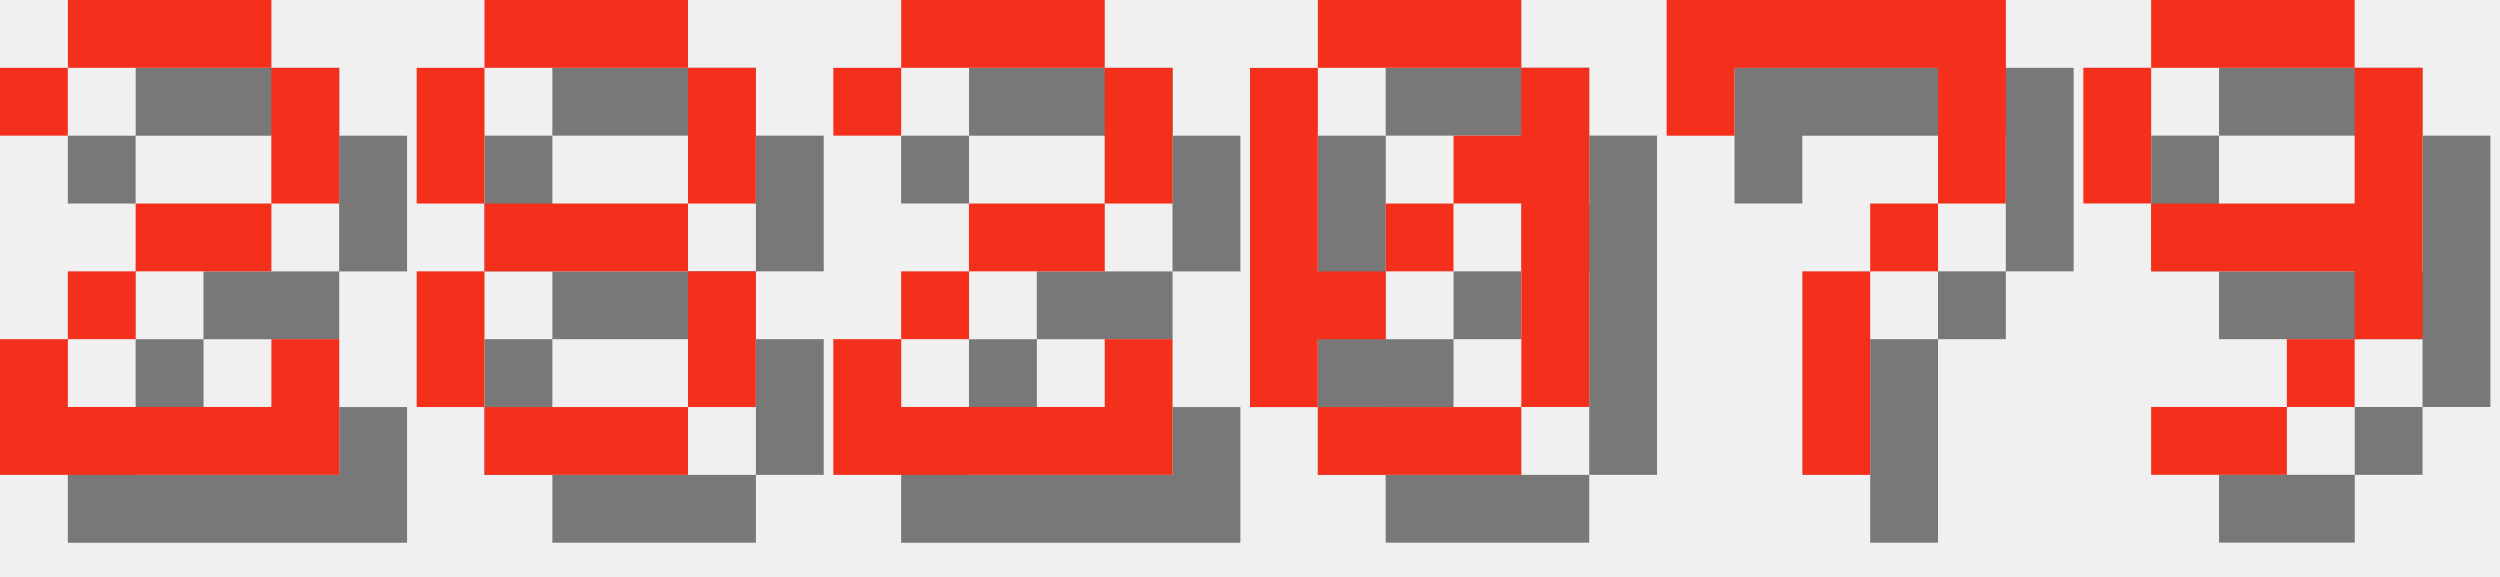
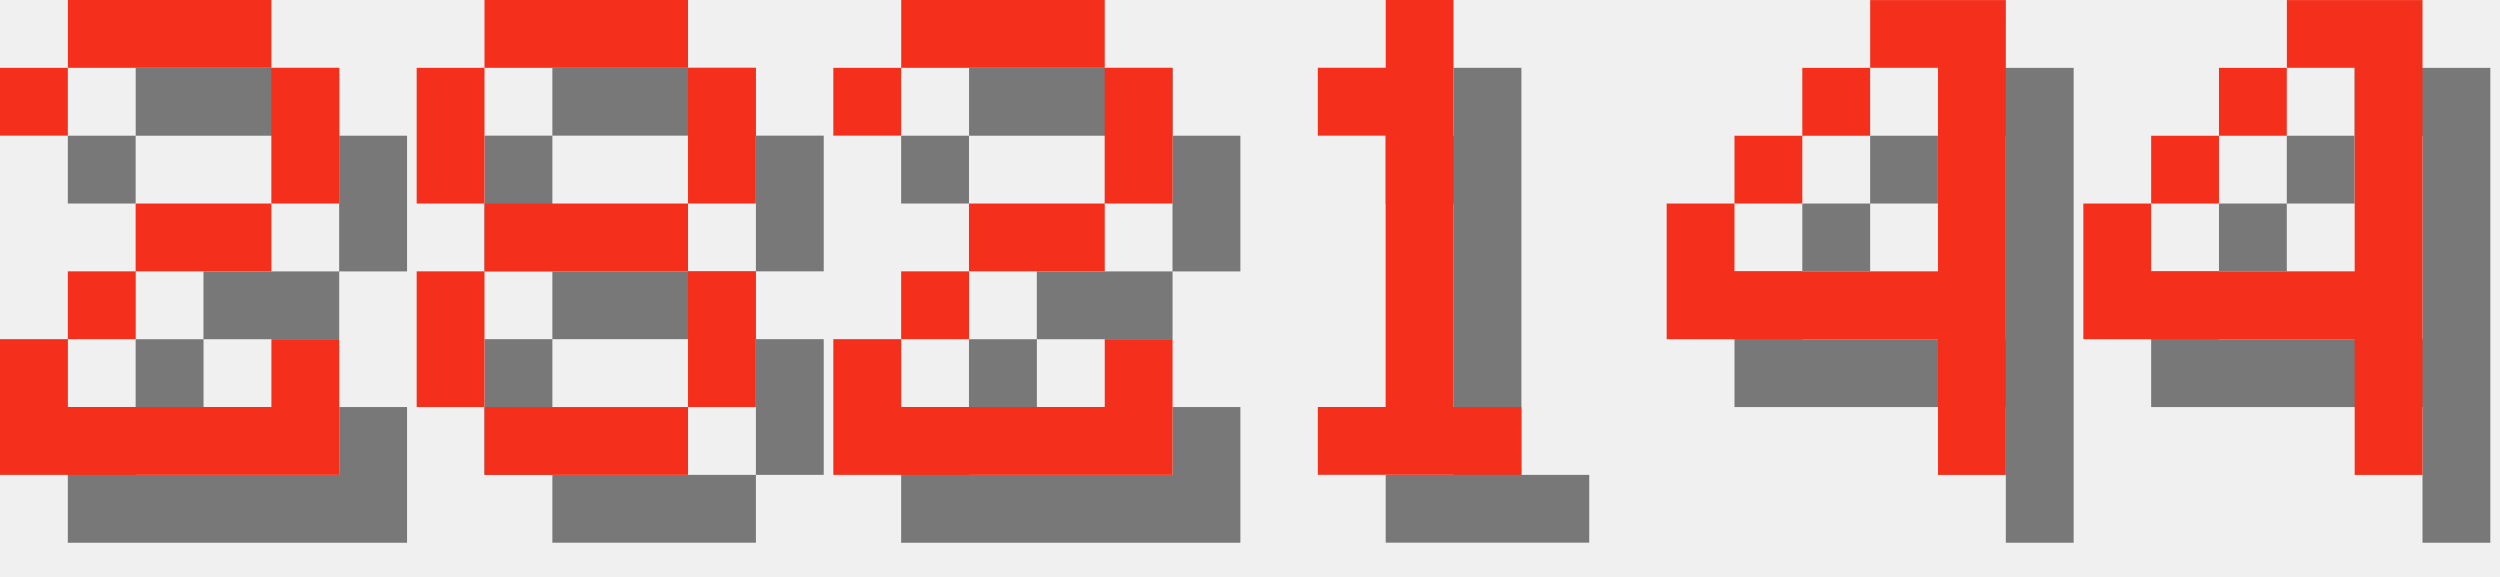
<svg xmlns="http://www.w3.org/2000/svg" version="1.1" width="156.0" height="36">
  <style>
        .text-foreground {
            fill: #F4301C;
        }
        .text-shadow {
            fill: #000000;
            fill-opacity: 0.5;
        }
    </style>
  <g class="digit" id="digit_2" transform="translate(0.0, 0), scale(4)">
    <path id="digit_2_shadow" class="text-shadow" d="m1.058 2.117v1.058h1.058v-1.058h3.175v2.117h-2.117v1.058h-1.058v1.058h-1.058v2.117h5.292v-2.117h-1.058v1.058h-3.175v-1.058h1.058v-1.058h2.117v-1.058h1.058v-2.117h-1.058v-1.058h-3.175v1.058h-1.058z" fill-opacity=".5" style="paint-order:stroke fill markers" />
    <path id="digit_2_fg" class="text-foreground" d="m0 1.058v1.058h1.058v-1.058h3.175v2.117h-2.117v1.058h-1.058v1.058h-1.058v2.117h5.292v-2.117h-1.058v1.058h-3.175v-1.058h1.058v-1.058h2.117v-1.058h1.058v-2.117h-1.058v-1.058h-3.175v1.058h-1.058z" fill="#fff" style="paint-order:stroke fill markers" />
  </g>
  <g class="digit" id="digit_8" transform="translate(26.0, 0), scale(4)">
    <path id="digit_8_shadow" class="text-shadow" d="m2.117 1.058v1.058h3.175v-1.058h-3.175zm3.175 1.058v2.117h1.058v-2.117h-1.058zm0 2.117h-3.175v1.058h3.175v-1.058zm0 1.058v2.117h1.058v-2.117h-1.058zm0 2.117h-3.175v1.058h3.175v-1.058zm-3.175 0v-2.117h-1.058v2.117h1.058zm0-3.175v-2.117h-1.058v2.117h1.058z" fill-opacity=".5" style="paint-order:stroke fill markers" />
    <path id="digit_8_fg" class="text-foreground" d="m1.058 0v1.058h3.175v-1.058h-3.175zm3.175 1.058v2.117h1.058v-2.117h-1.058zm0 2.117h-3.175v1.058h3.175v-1.058zm0 1.058v2.117h1.058v-2.117h-1.058zm0 2.117h-3.175v1.058h3.175v-1.058zm-3.175 0v-2.117h-1.058v2.117h1.058zm0-3.175v-2.117h-1.058v2.117h1.058z" fill="#fff" style="paint-order:stroke fill markers" />
  </g>
  <g class="digit" id="digit_2" transform="translate(52.0, 0), scale(4)">
    <path id="digit_2_shadow" class="text-shadow" d="m1.058 2.117v1.058h1.058v-1.058h3.175v2.117h-2.117v1.058h-1.058v1.058h-1.058v2.117h5.292v-2.117h-1.058v1.058h-3.175v-1.058h1.058v-1.058h2.117v-1.058h1.058v-2.117h-1.058v-1.058h-3.175v1.058h-1.058z" fill-opacity=".5" style="paint-order:stroke fill markers" />
    <path id="digit_2_fg" class="text-foreground" d="m0 1.058v1.058h1.058v-1.058h3.175v2.117h-2.117v1.058h-1.058v1.058h-1.058v2.117h5.292v-2.117h-1.058v1.058h-3.175v-1.058h1.058v-1.058h2.117v-1.058h1.058v-2.117h-1.058v-1.058h-3.175v1.058h-1.058z" fill="#fff" style="paint-order:stroke fill markers" />
  </g>
-   <g class="digit" id="digit_0" transform="translate(78.0, 0), scale(4)">
-     <path id="digit_0_shadow" class="text-shadow" d="m2.117 1.058v1.058h3.175v-1.058h-3.175zm3.175 1.058v1.058h-1.058v1.058h1.058v3.175h1.058v-5.292h-1.058zm0 5.292h-3.175v1.058h3.175v-1.058zm-3.175 0v-1.058h1.058v-1.058h-1.058v-3.175h-1.058v5.292h1.058zm1.058-2.117h1.058v-1.058h-1.058v1.058z" fill-opacity=".5" style="paint-order:stroke fill markers" />
-     <path id="digit_0_fg" class="text-foreground" d="m1.058 0v1.058h3.175v-1.058h-3.175zm3.175 1.058v1.058h-1.058v1.058h1.058v3.175h1.058v-5.292h-1.058zm0 5.292h-3.175v1.058h3.175v-1.058zm-3.175 0v-1.058h1.058v-1.058h-1.058v-3.175h-1.058v5.292h1.058zm1.058-2.117h1.058v-1.058h-1.058v1.058z" fill="#fff" style="paint-order:stroke fill markers" />
+   <g class="digit" id="digit_1" transform="translate(78.0, 0), scale(4)">
+     <path id="digit_1_shadow" class="text-shadow" d="m2.117 2.117v1.058h1.058v4.233h-1.058v1.058h3.175v-1.058h-1.058v-6.35h-1.058v1.058h-1.058z" fill-opacity=".5" style="paint-order:stroke fill markers" />
+     <path id="digit_1_fg" class="text-foreground" d="m1.058 1.058v1.058h1.058v4.233h-1.058v1.058h3.175v-1.058h-1.058v-6.35h-1.058v1.058h-1.058z" fill="#fff" style="paint-order:stroke fill markers" />
  </g>
-   <g class="digit" id="digit_7" transform="translate(104.0, 0), scale(4)">
-     <path id="digit_7_shadow" class="text-shadow" d="m1.058 1.058 2e-6 2.117h1.058v-1.058h3.175v1.058l2e-7 1.058h-1.058v1.058h-1.058l4e-7 3.175 1.058 1e-7v-3.175h1.058v-1.058h1.058l5e-7 -1.058v-2.117z" fill-opacity=".5" style="paint-order:stroke fill markers" />
-     <path id="digit_7_fg" class="text-foreground" d="m0 0 2e-6 2.117h1.058v-1.058h3.175v1.058l2e-7 1.058h-1.058v1.058h-1.058l4e-7 3.175 1.058 1e-7v-3.175h1.058v-1.058h1.058l5e-7 -1.058v-2.117z" fill="#fff" style="paint-order:stroke fill markers" />
+   <g class="digit" id="digit_4" transform="translate(104.0, 0), scale(4)">
+     <path id="digit_4_shadow" class="text-shadow" d="m4.233 1.058v1.058h1.058v3.175h-3.175v-1.058h-1.058v2.117h4.233v2.117h1.058v-7.408h-2.117zm-2.117 3.175h1.058v-1.058h-1.058v1.058zm1.058-1.058h1.058v-1.058h-1.058v1.058z" fill-opacity=".5" style="paint-order:stroke fill markers" />
+     <path id="digit_4_fg" class="text-foreground" d="m3.175 0v1.058h1.058v3.175h-3.175v-1.058h-1.058v2.117h4.233v2.117h1.058v-7.408h-2.117zm-2.117 3.175h1.058v-1.058h-1.058v1.058zm1.058-1.058h1.058v-1.058h-1.058v1.058z" fill="#fff" style="paint-order:stroke fill markers" />
  </g>
-   <g class="digit" id="digit_9" transform="translate(130.0, 0), scale(4)">
-     <path id="digit_9_shadow" class="text-shadow" d="m2.117 1.058v1.058h3.175v-1.058h-3.175zm3.175 1.058v2.117h-3.175v1.058h3.175v1.058h1.058v-4.233h-1.058zm0 4.233h-1.058v1.058h1.058v-1.058zm-1.058 1.058h-2.117v1.058h2.117v-1.058zm-2.117-3.175v-2.117h-1.058v2.117h1.058z" fill-opacity=".5" style="paint-order:stroke fill markers" />
-     <path id="digit_9_fg" class="text-foreground" d="m1.058 0v1.058h3.175v-1.058h-3.175zm3.175 1.058v2.117h-3.175v1.058h3.175v1.058h1.058v-4.233h-1.058zm0 4.233h-1.058v1.058h1.058v-1.058zm-1.058 1.058h-2.117v1.058h2.117v-1.058zm-2.117-3.175v-2.117h-1.058v2.117h1.058z" fill="#fff" style="paint-order:stroke fill markers" />
+   <g class="digit" id="digit_4" transform="translate(130.0, 0), scale(4)">
+     <path id="digit_4_shadow" class="text-shadow" d="m4.233 1.058v1.058h1.058v3.175h-3.175v-1.058h-1.058v2.117h4.233v2.117h1.058v-7.408h-2.117zm-2.117 3.175h1.058v-1.058h-1.058v1.058zm1.058-1.058h1.058v-1.058h-1.058v1.058z" fill-opacity=".5" style="paint-order:stroke fill markers" />
+     <path id="digit_4_fg" class="text-foreground" d="m3.175 0v1.058h1.058v3.175h-3.175v-1.058h-1.058v2.117h4.233v2.117h1.058v-7.408h-2.117zm-2.117 3.175h1.058v-1.058h-1.058v1.058zm1.058-1.058h1.058v-1.058h-1.058v1.058z" fill="#fff" style="paint-order:stroke fill markers" />
  </g>
</svg>
